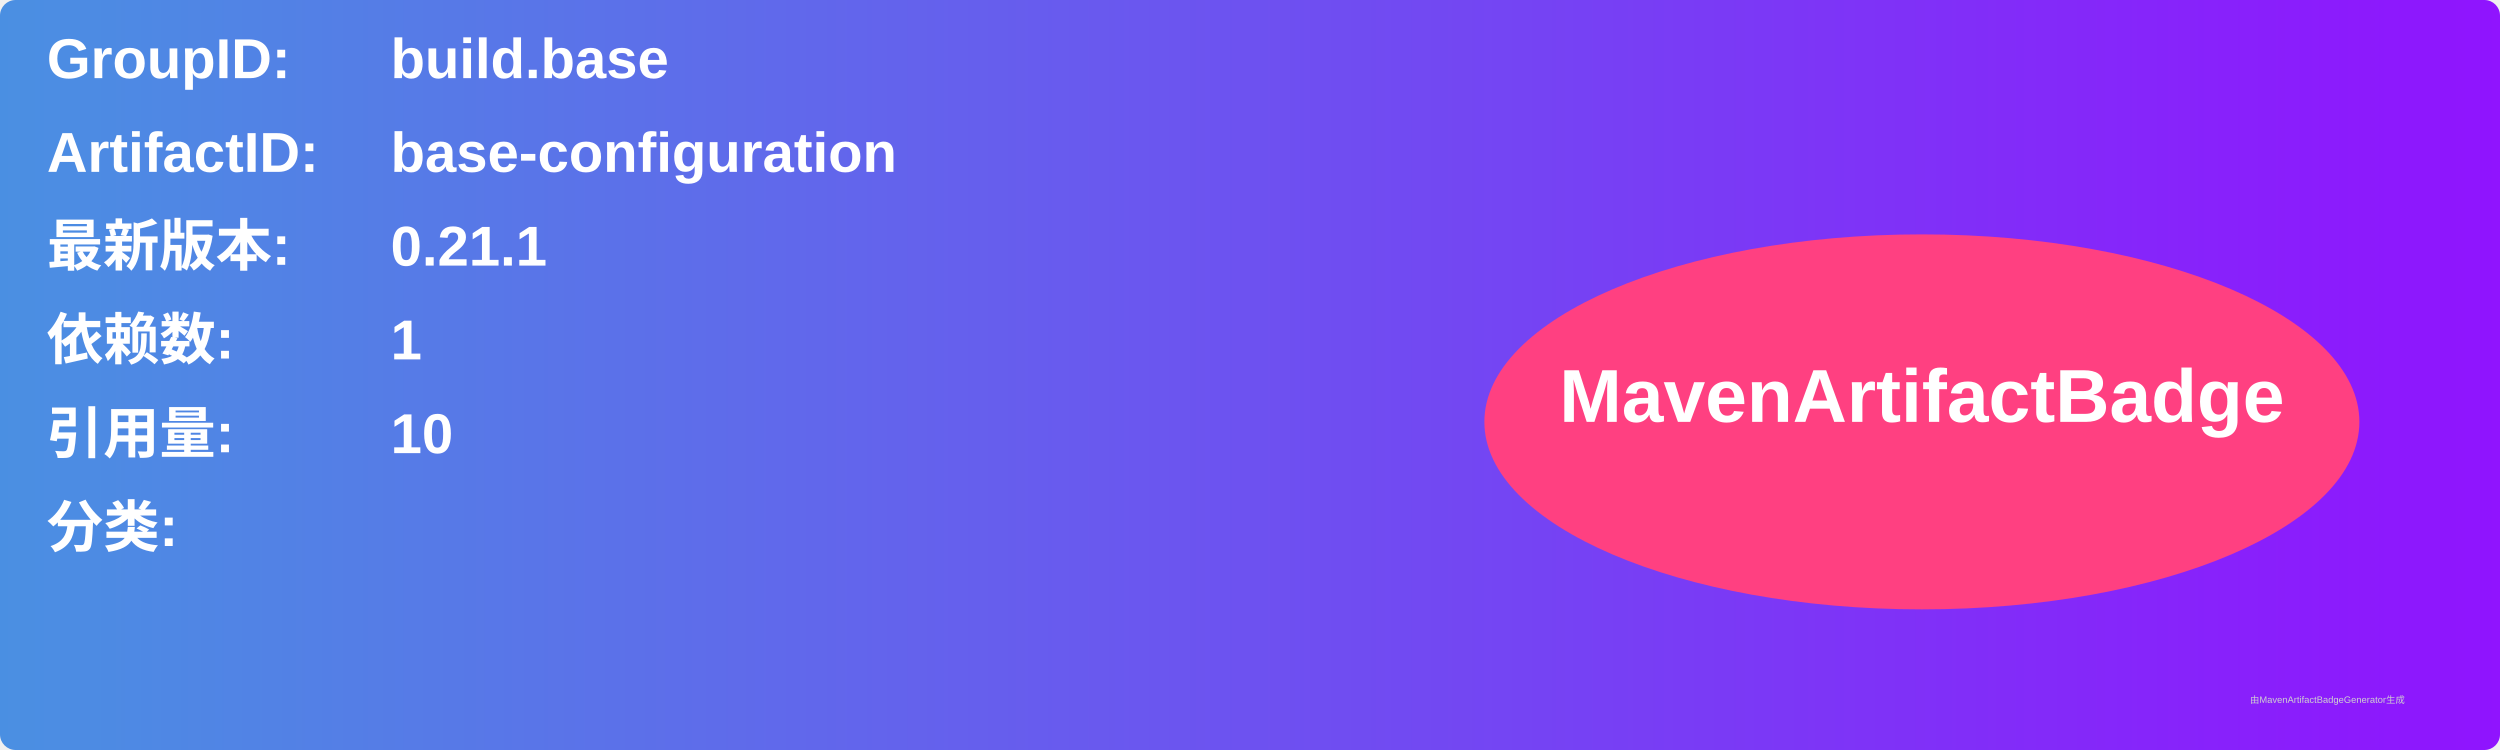
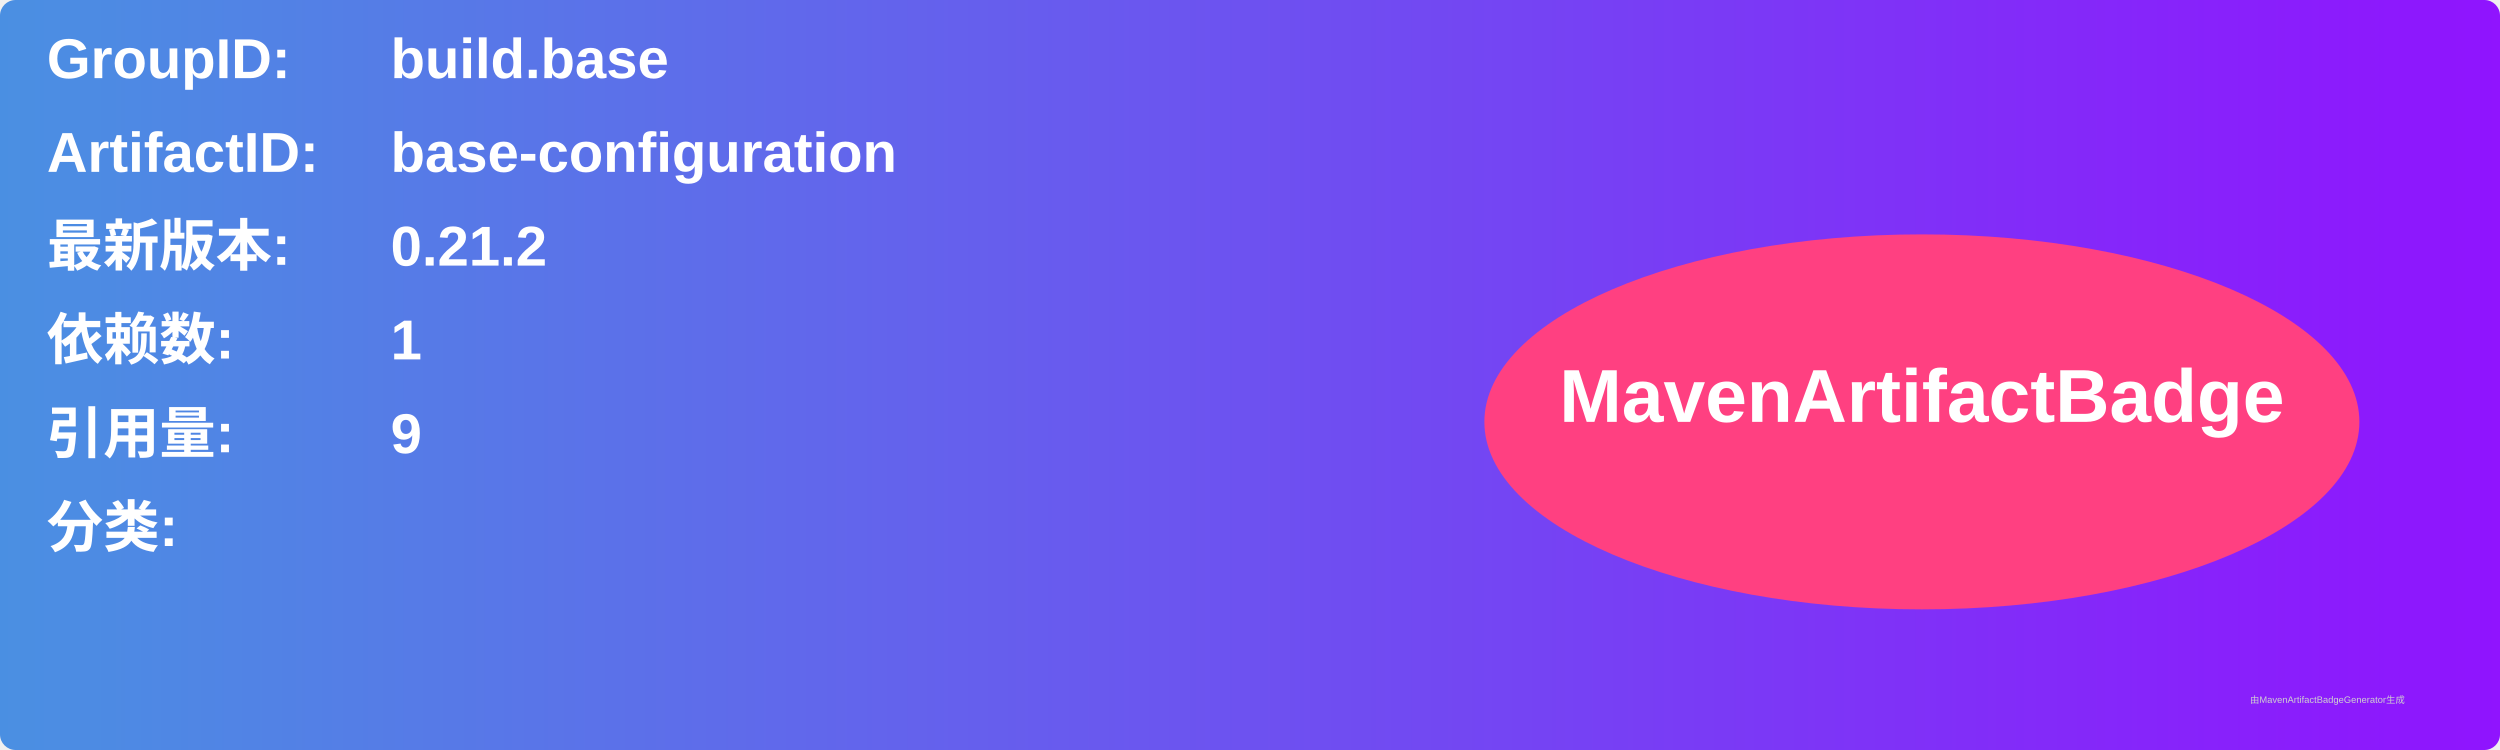
<svg xmlns="http://www.w3.org/2000/svg" width="800" height="240" viewBox="0 0 800 240">
  <linearGradient id="grad" x1="0%" y1="0%" x2="100%" y2="0%">
    <stop offset="0%" stop-color="#4a90e2" />
    <stop offset="100%" stop-color="#9013fe" />
  </linearGradient>
  <rect width="100%" height="100%" rx="5" ry="5" fill="url(#grad)" />
  <g transform="translate(15, 15)">
    <text x="0" y="10" font-family="Arial" font-size="18" fill="white" font-weight="bold" width="260">GroupID:</text>
    <text x="110" y="10" font-family="Arial" font-size="18" fill="white" font-weight="bold" width="460">build.base</text>
    <text x="0" y="40" font-family="Arial" font-size="18" fill="white" font-weight="bold" width="260">ArtifactID:</text>
    <text x="110" y="40" font-family="Arial" font-size="18" fill="white" font-weight="bold" width="460">base-configuration</text>
    <text x="0" y="70" font-family="Arial" font-size="18" fill="white" font-weight="bold">最新版本:</text>
    <text x="110" y="70" font-family="Arial" font-size="18" fill="white" font-weight="bold">
-       <tspan font-weight="bold">0.21.1</tspan>
+       <tspan font-weight="bold">0.21.2</tspan>
    </text>
    <text x="0" y="100" font-family="Arial" font-size="18" fill="white" font-weight="bold">依赖数: </text>
    <text x="110" y="100" font-family="Arial" font-size="18" fill="white">
      <tspan font-weight="bold">1</tspan>
    </text>
    <text x="0" y="130" font-family="Arial" font-size="18" fill="white" font-weight="bold">引用量: </text>
    <text x="110" y="130" font-family="Arial" font-size="18" fill="white">
-       <tspan font-weight="bold">10</tspan>
+       <tspan font-weight="bold">9</tspan>
    </text>
    <text x="0" y="160" font-family="Arial" font-size="18" fill="white" font-weight="bold">分类:</text>
    <text x="10" y="190" font-family="Arial" font-size="10" fill="white">
      <tspan font-weight="bold" />
    </text>
    <ellipse cx="600" cy="120" rx="140" ry="60" fill="#ff4081" />
    <text x="600" y="120" text-anchor="middle" font-family="Arial" font-size="24" fill="white" font-weight="bold">MavenArtifactBadge</text>
  </g>
  <text x="720" y="225" font-family="Arial" font-size="3" fill="#d0d0d0">由MavenArtifactBadgeGenerator生成</text>
</svg>
